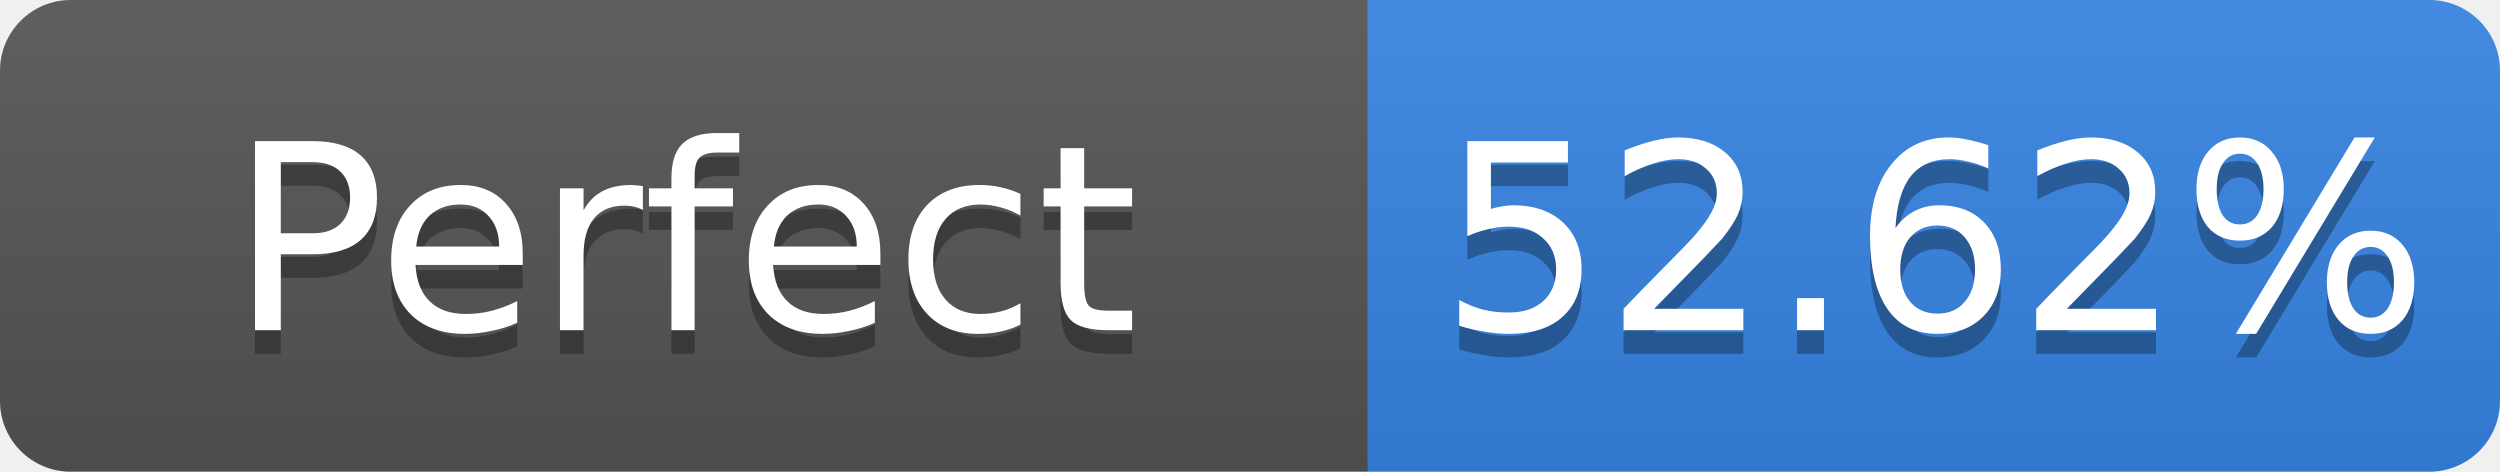
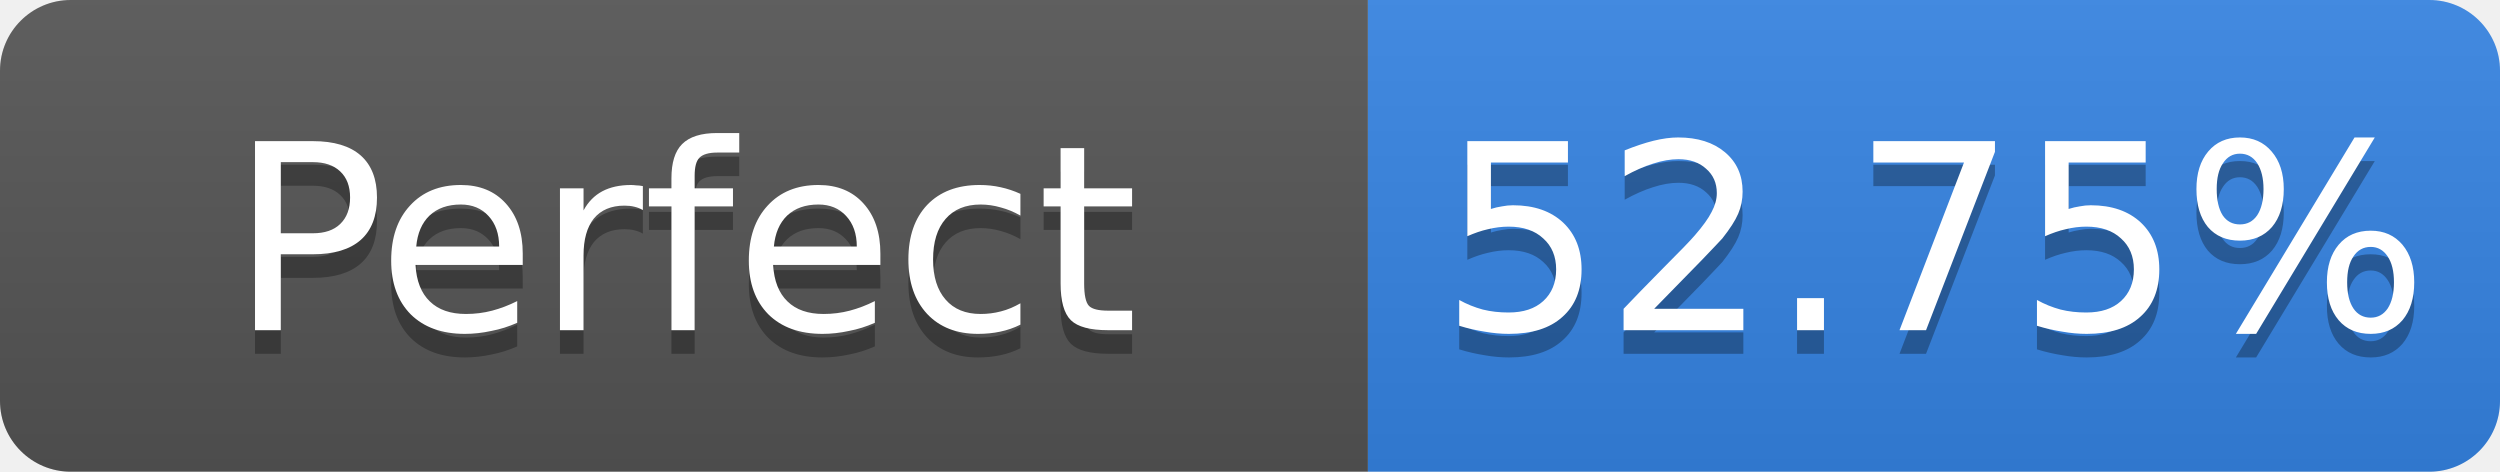
- <svg xmlns="http://www.w3.org/2000/svg" width="106" height="20" role="img" aria-label="Perfect: 52.62%">
+ <svg xmlns="http://www.w3.org/2000/svg" width="106" height="20" role="img" aria-label="Perfect: 52.75%">
  <linearGradient id="s" x2="0" y2="100%">
    <stop offset="0" stop-color="#bbb" stop-opacity=".1" />
    <stop offset="1" stop-opacity=".1" />
  </linearGradient>
  <clipPath id="r">
    <rect width="106" height="20" rx="3" fill="#fff" />
  </clipPath>
  <g clip-path="url(#r)">
    <rect width="58" height="20" fill="#555" />
    <rect x="58" width="48" height="20" fill="#3584e4" />
    <rect width="106" height="20" fill="url(#s)" />
  </g>
  <g fill="#fff" text-anchor="middle" font-family="Verdana,Geneva,DejaVu Sans,sans-serif" font-size="11">
    <text x="29.0" y="15" fill="#010101" fill-opacity=".3">Perfect</text>
    <text x="29.0" y="14">Perfect</text>
-     <text x="82.0" y="15" fill="#010101" fill-opacity=".3">52.62%</text>
-     <text x="82.0" y="14">52.62%</text>
+     <text x="82.0" y="15" fill="#010101" fill-opacity=".3">52.75%</text>
+     <text x="82.0" y="14">52.75%</text>
  </g>
</svg>
